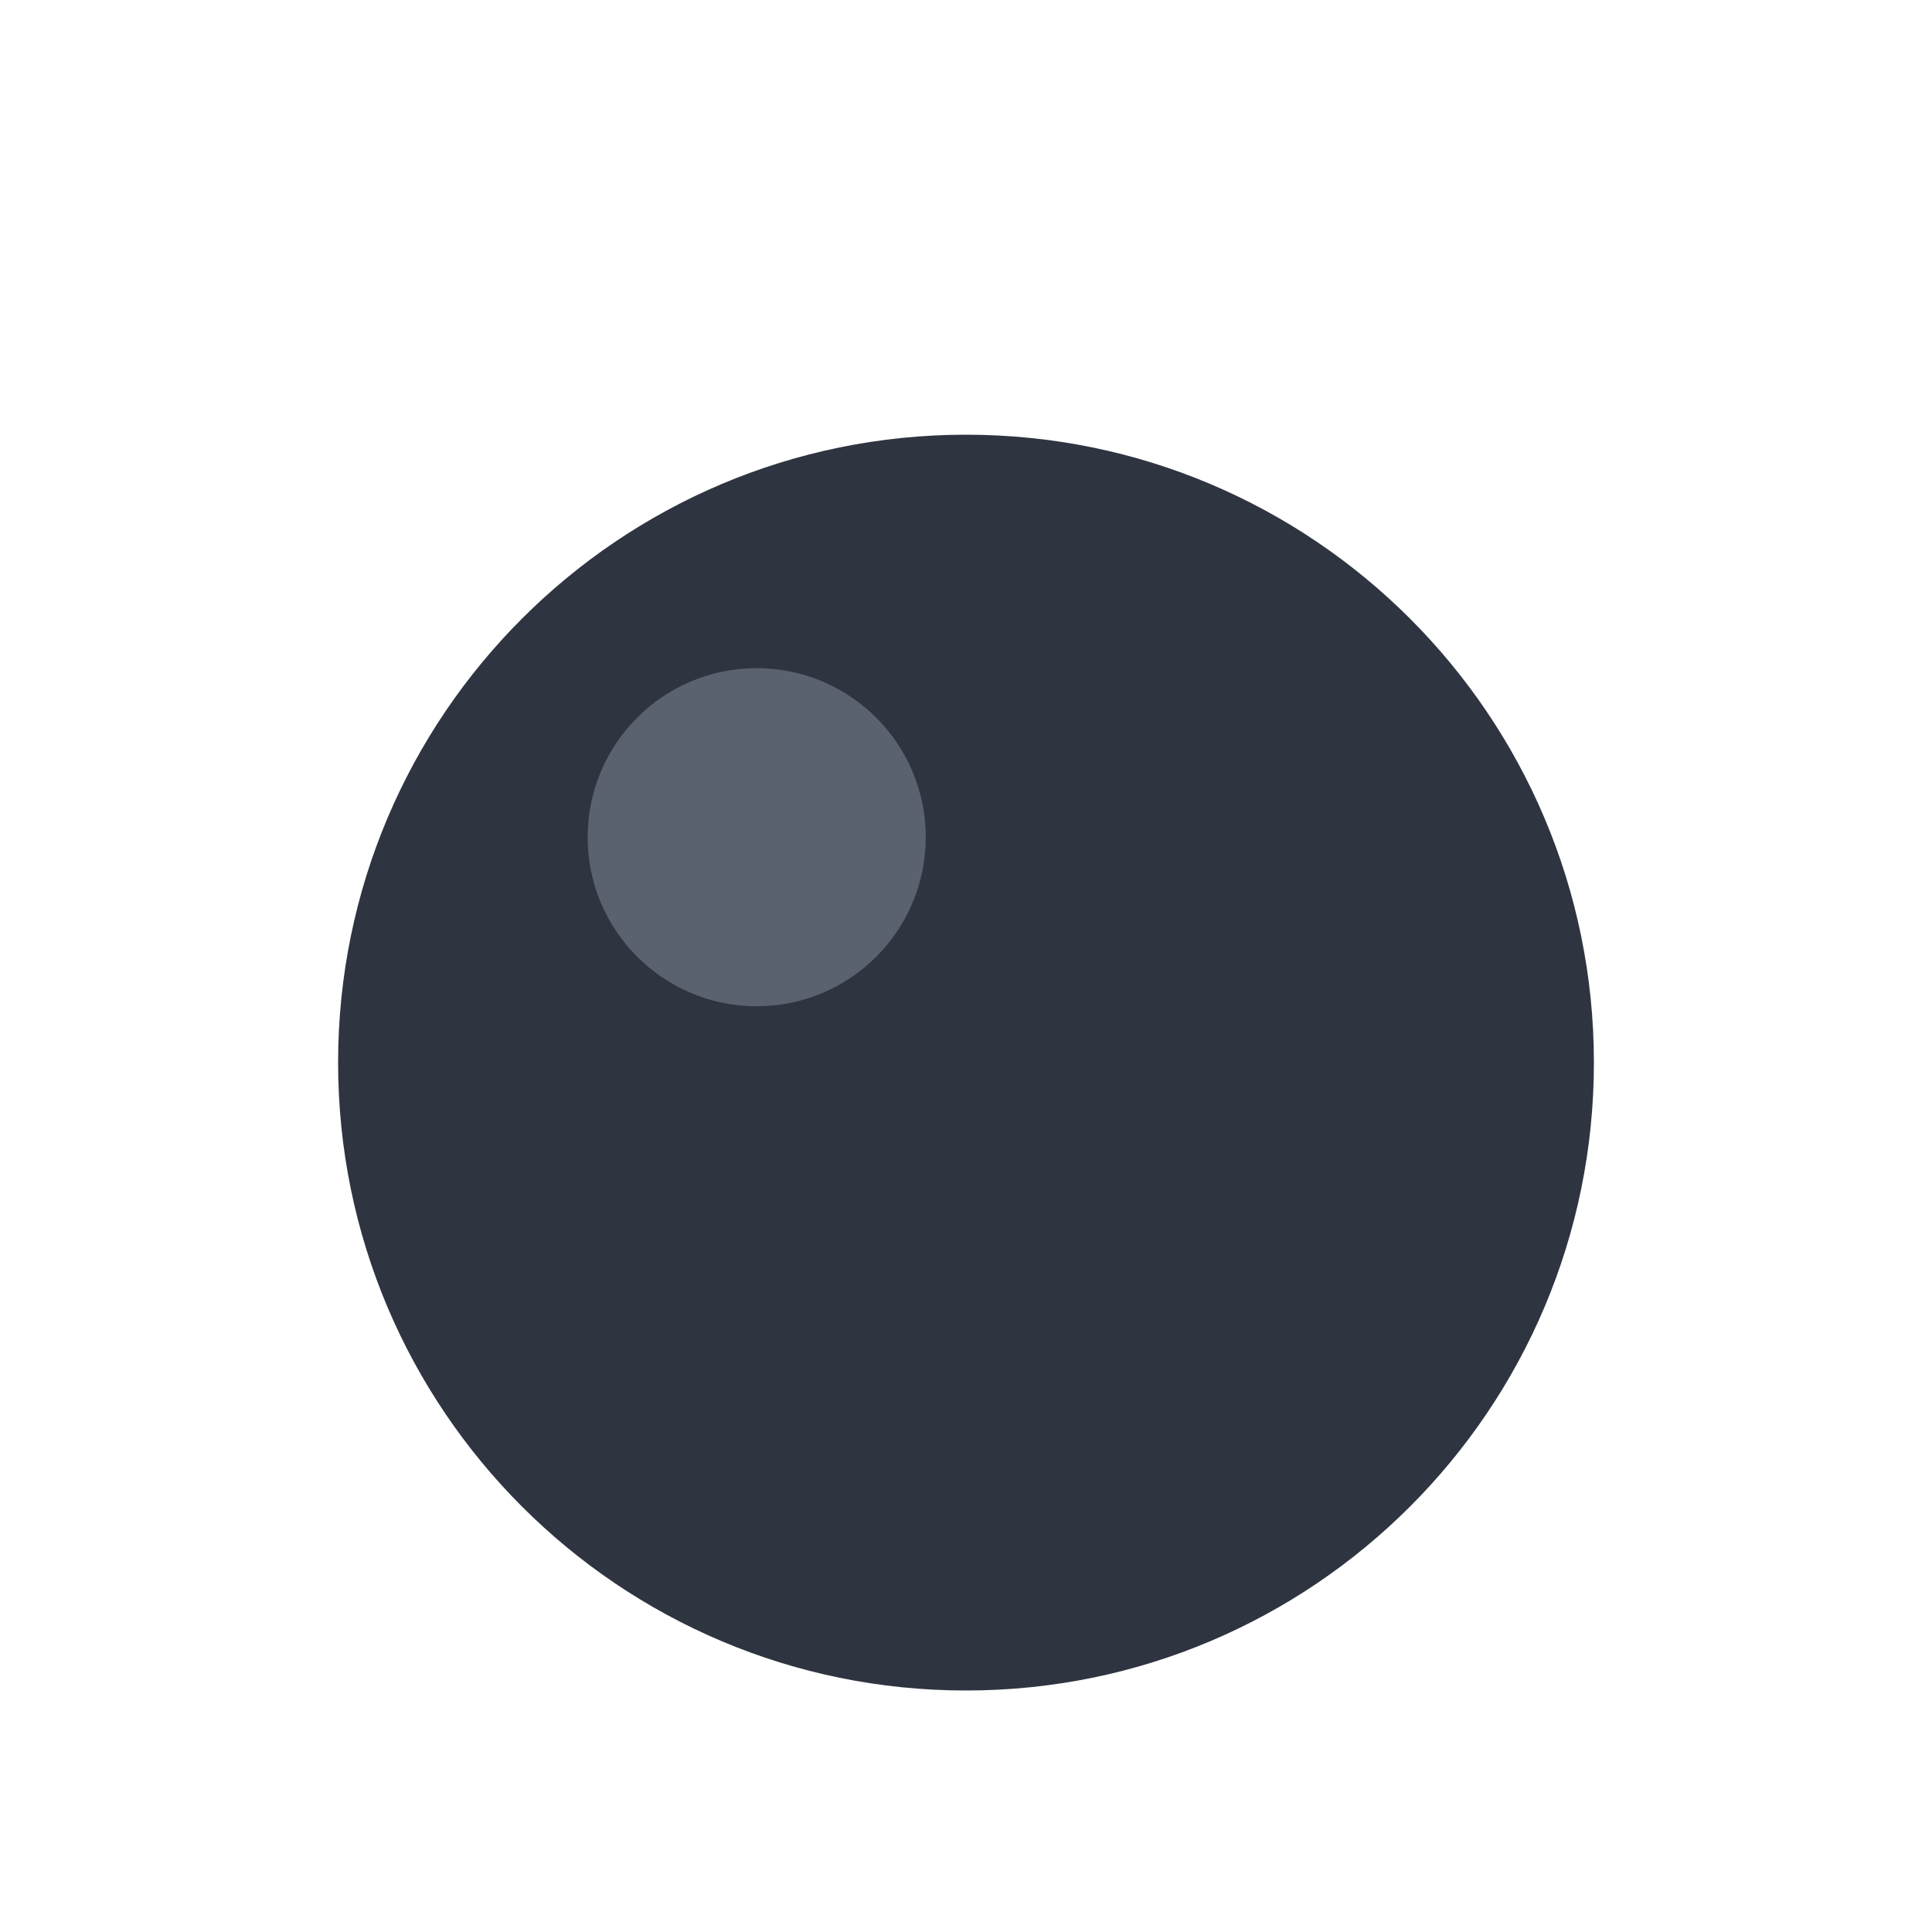
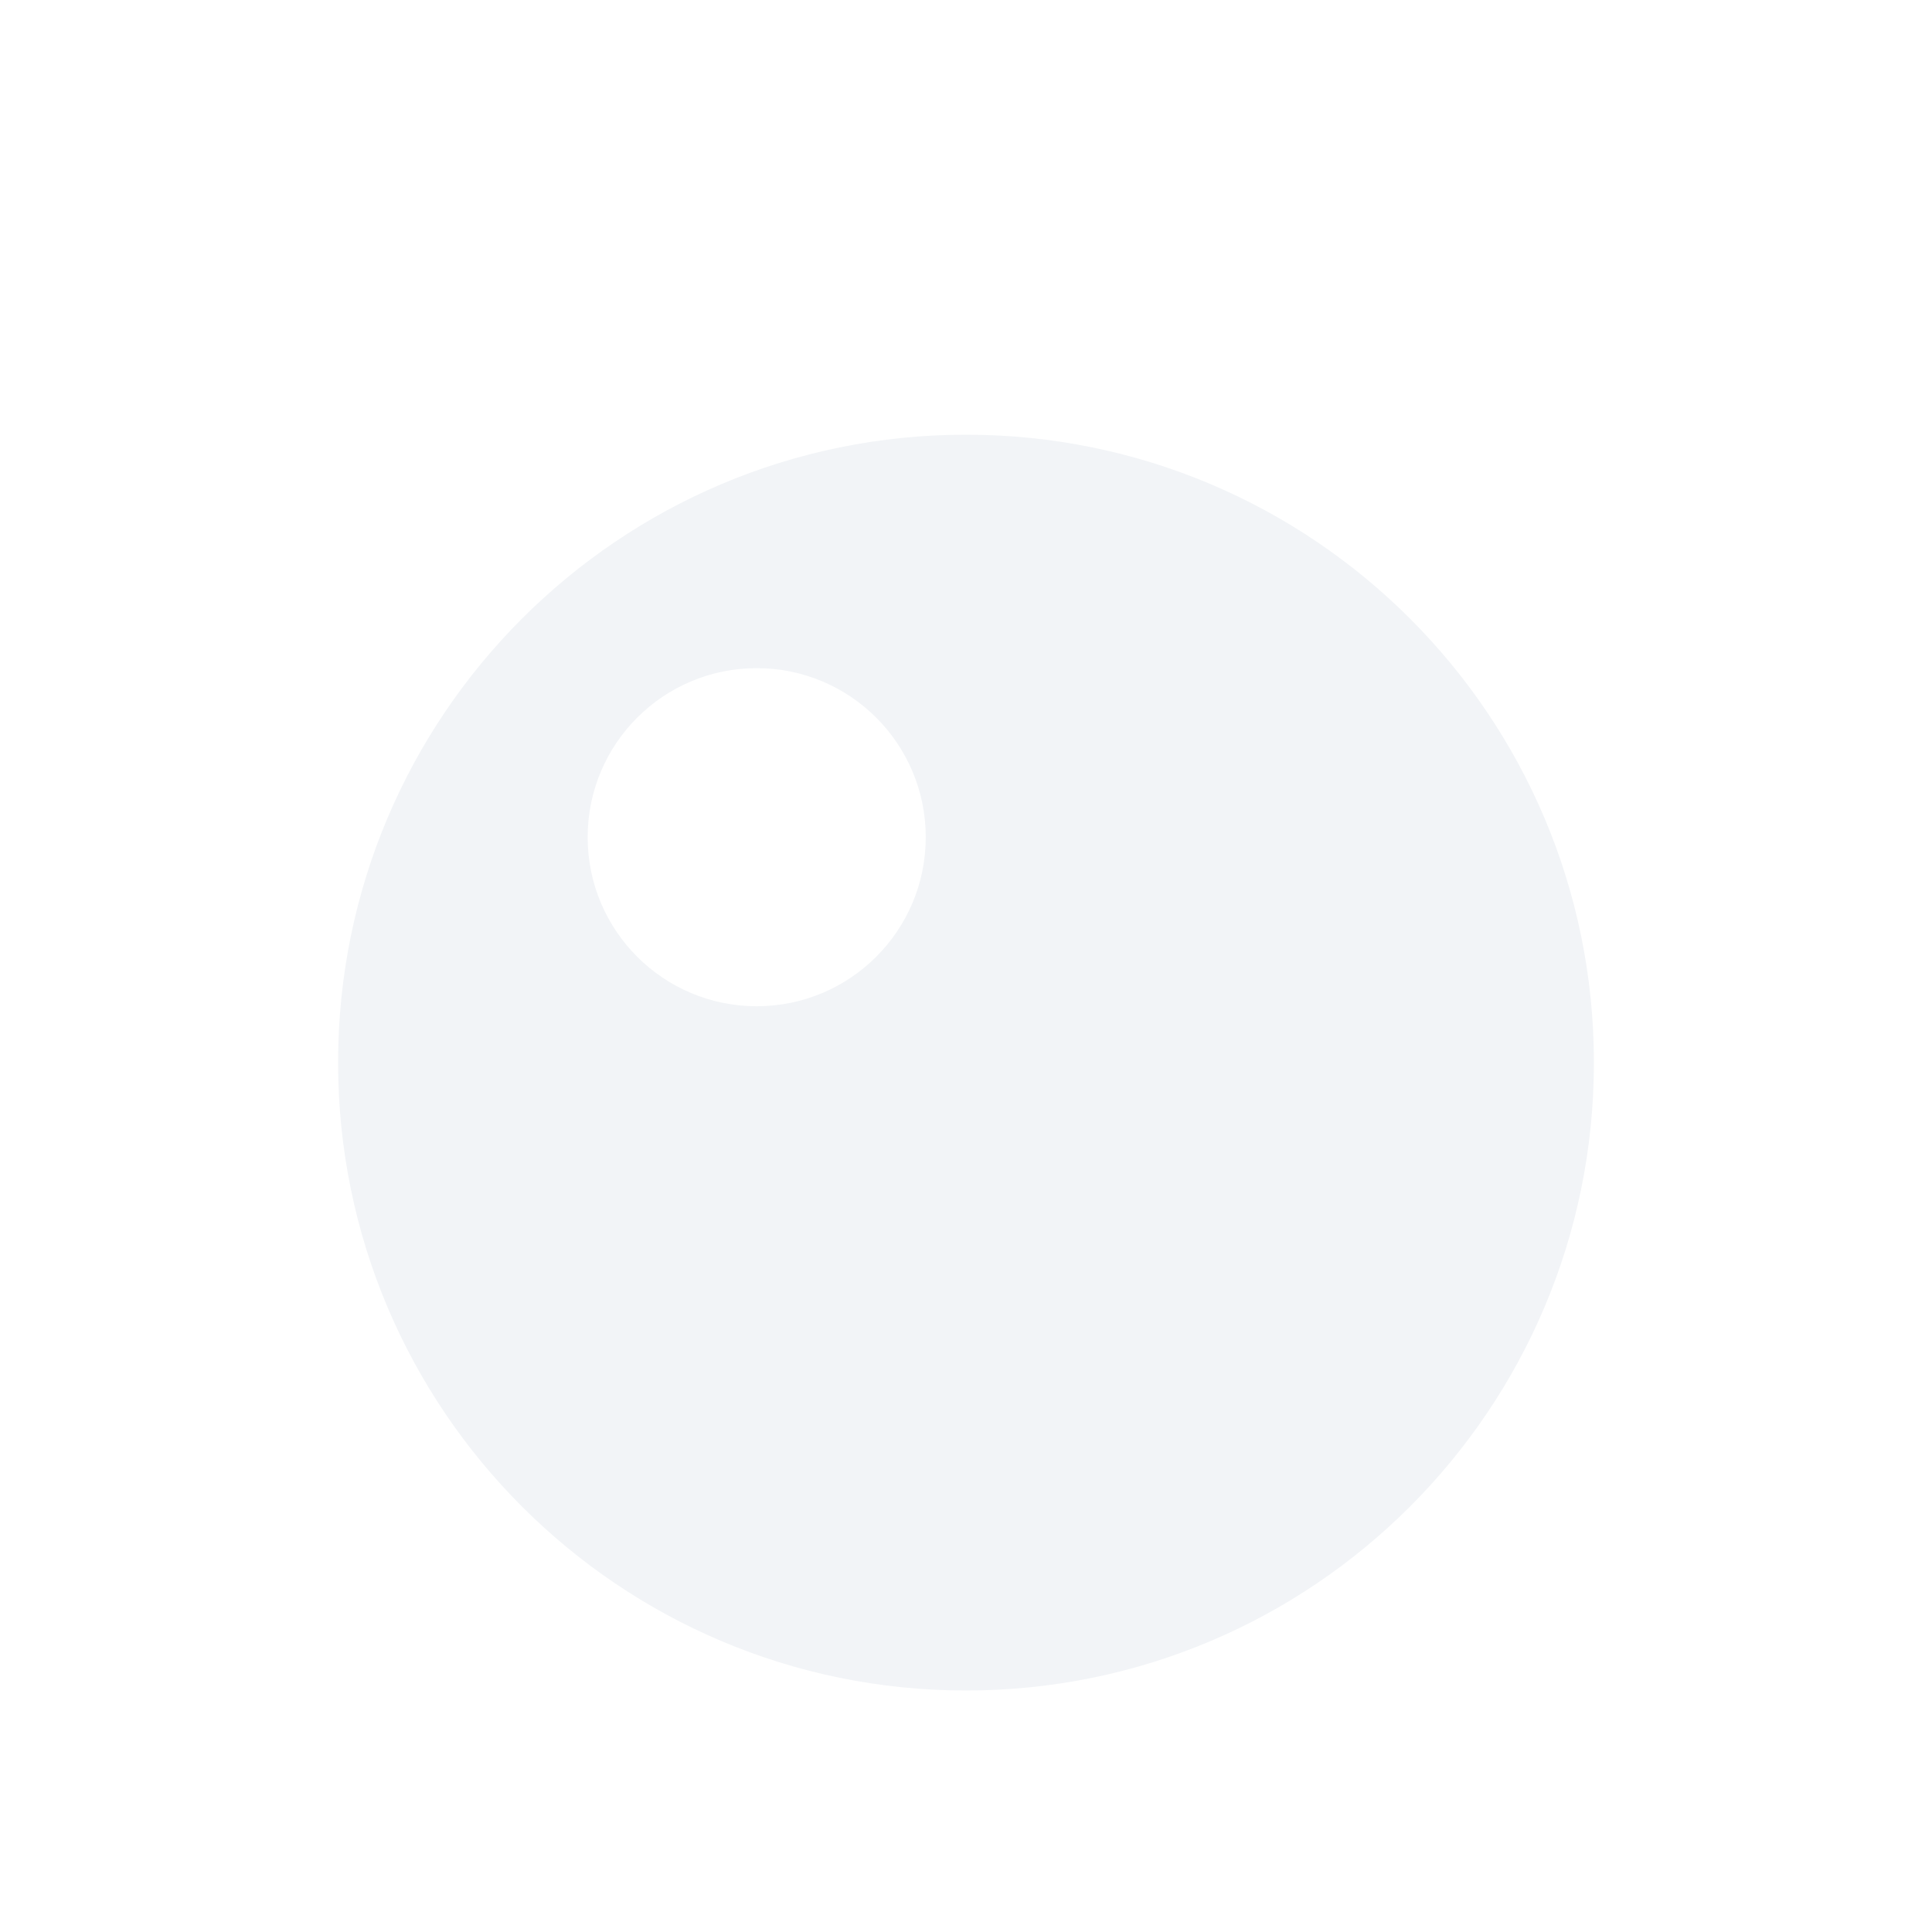
<svg xmlns="http://www.w3.org/2000/svg" viewBox="0 0 24 24">
-   <circle cx="12" cy="13.2" r="7.8" fill="#2e3440" />
-   <circle cx="9.4" cy="10.4" r="2.1" fill="#5a6270" />
+   <path fill="#f2f4f7" d="M12 5.4A7.8 7.8 0 1 1 12 21A7.8 7.8 0 1 1 12 5.4ZM9.4 8.3A2.1 2.1 0 1 0 9.4 12.5A2.1 2.1 0 1 0 9.4 8.3Z" />
</svg>
